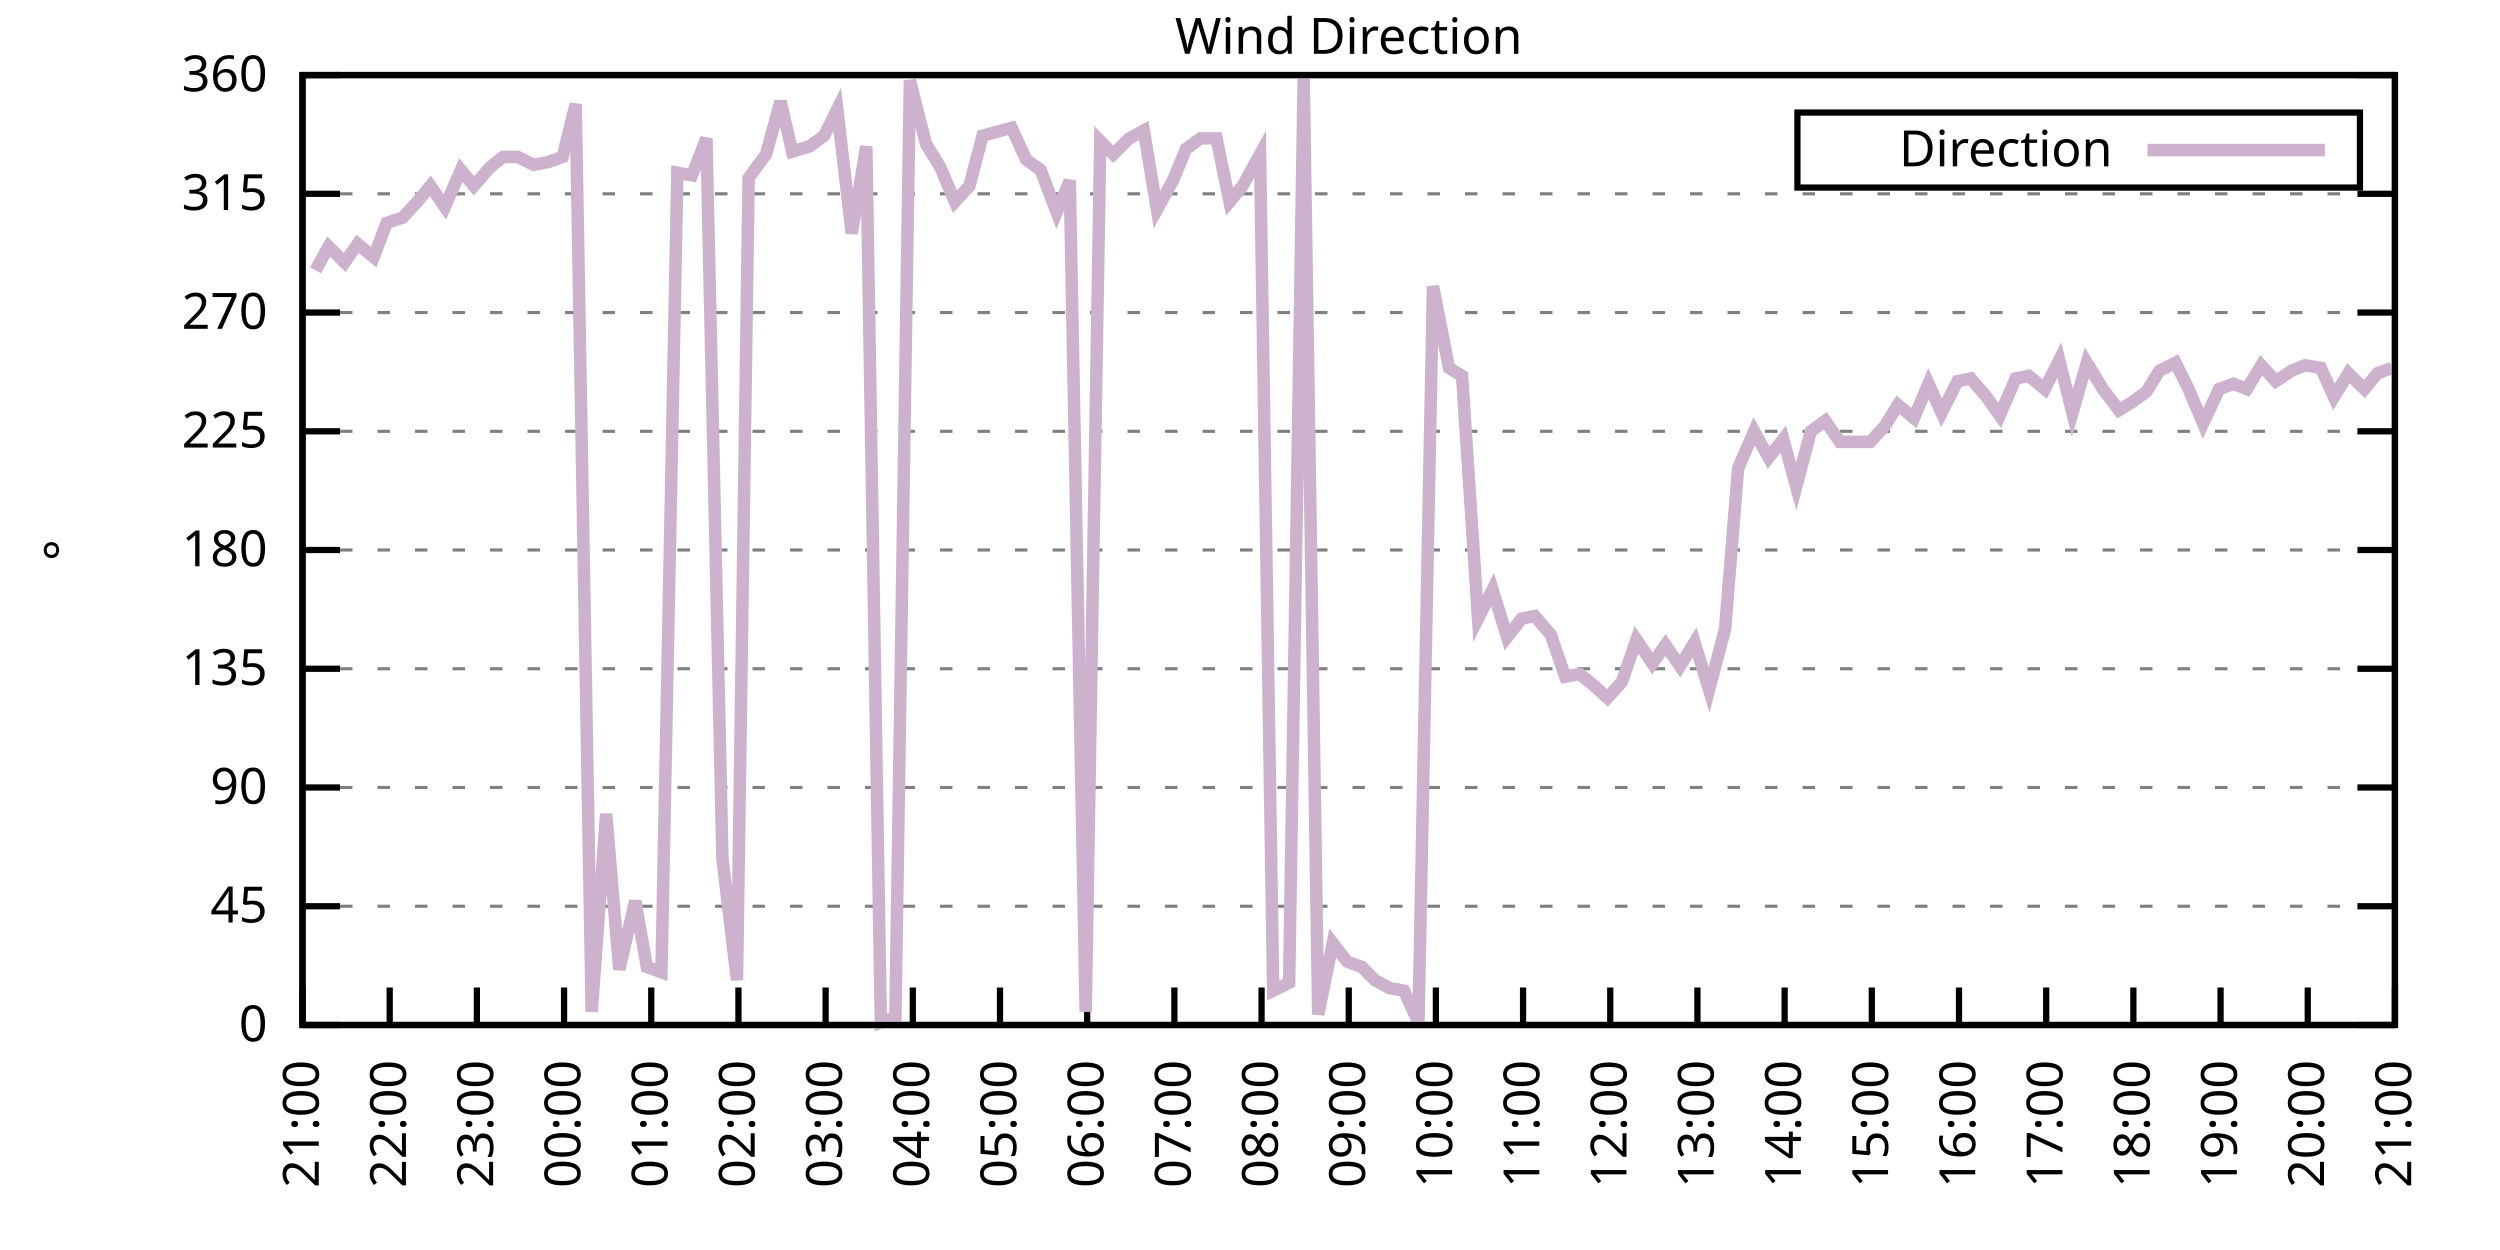
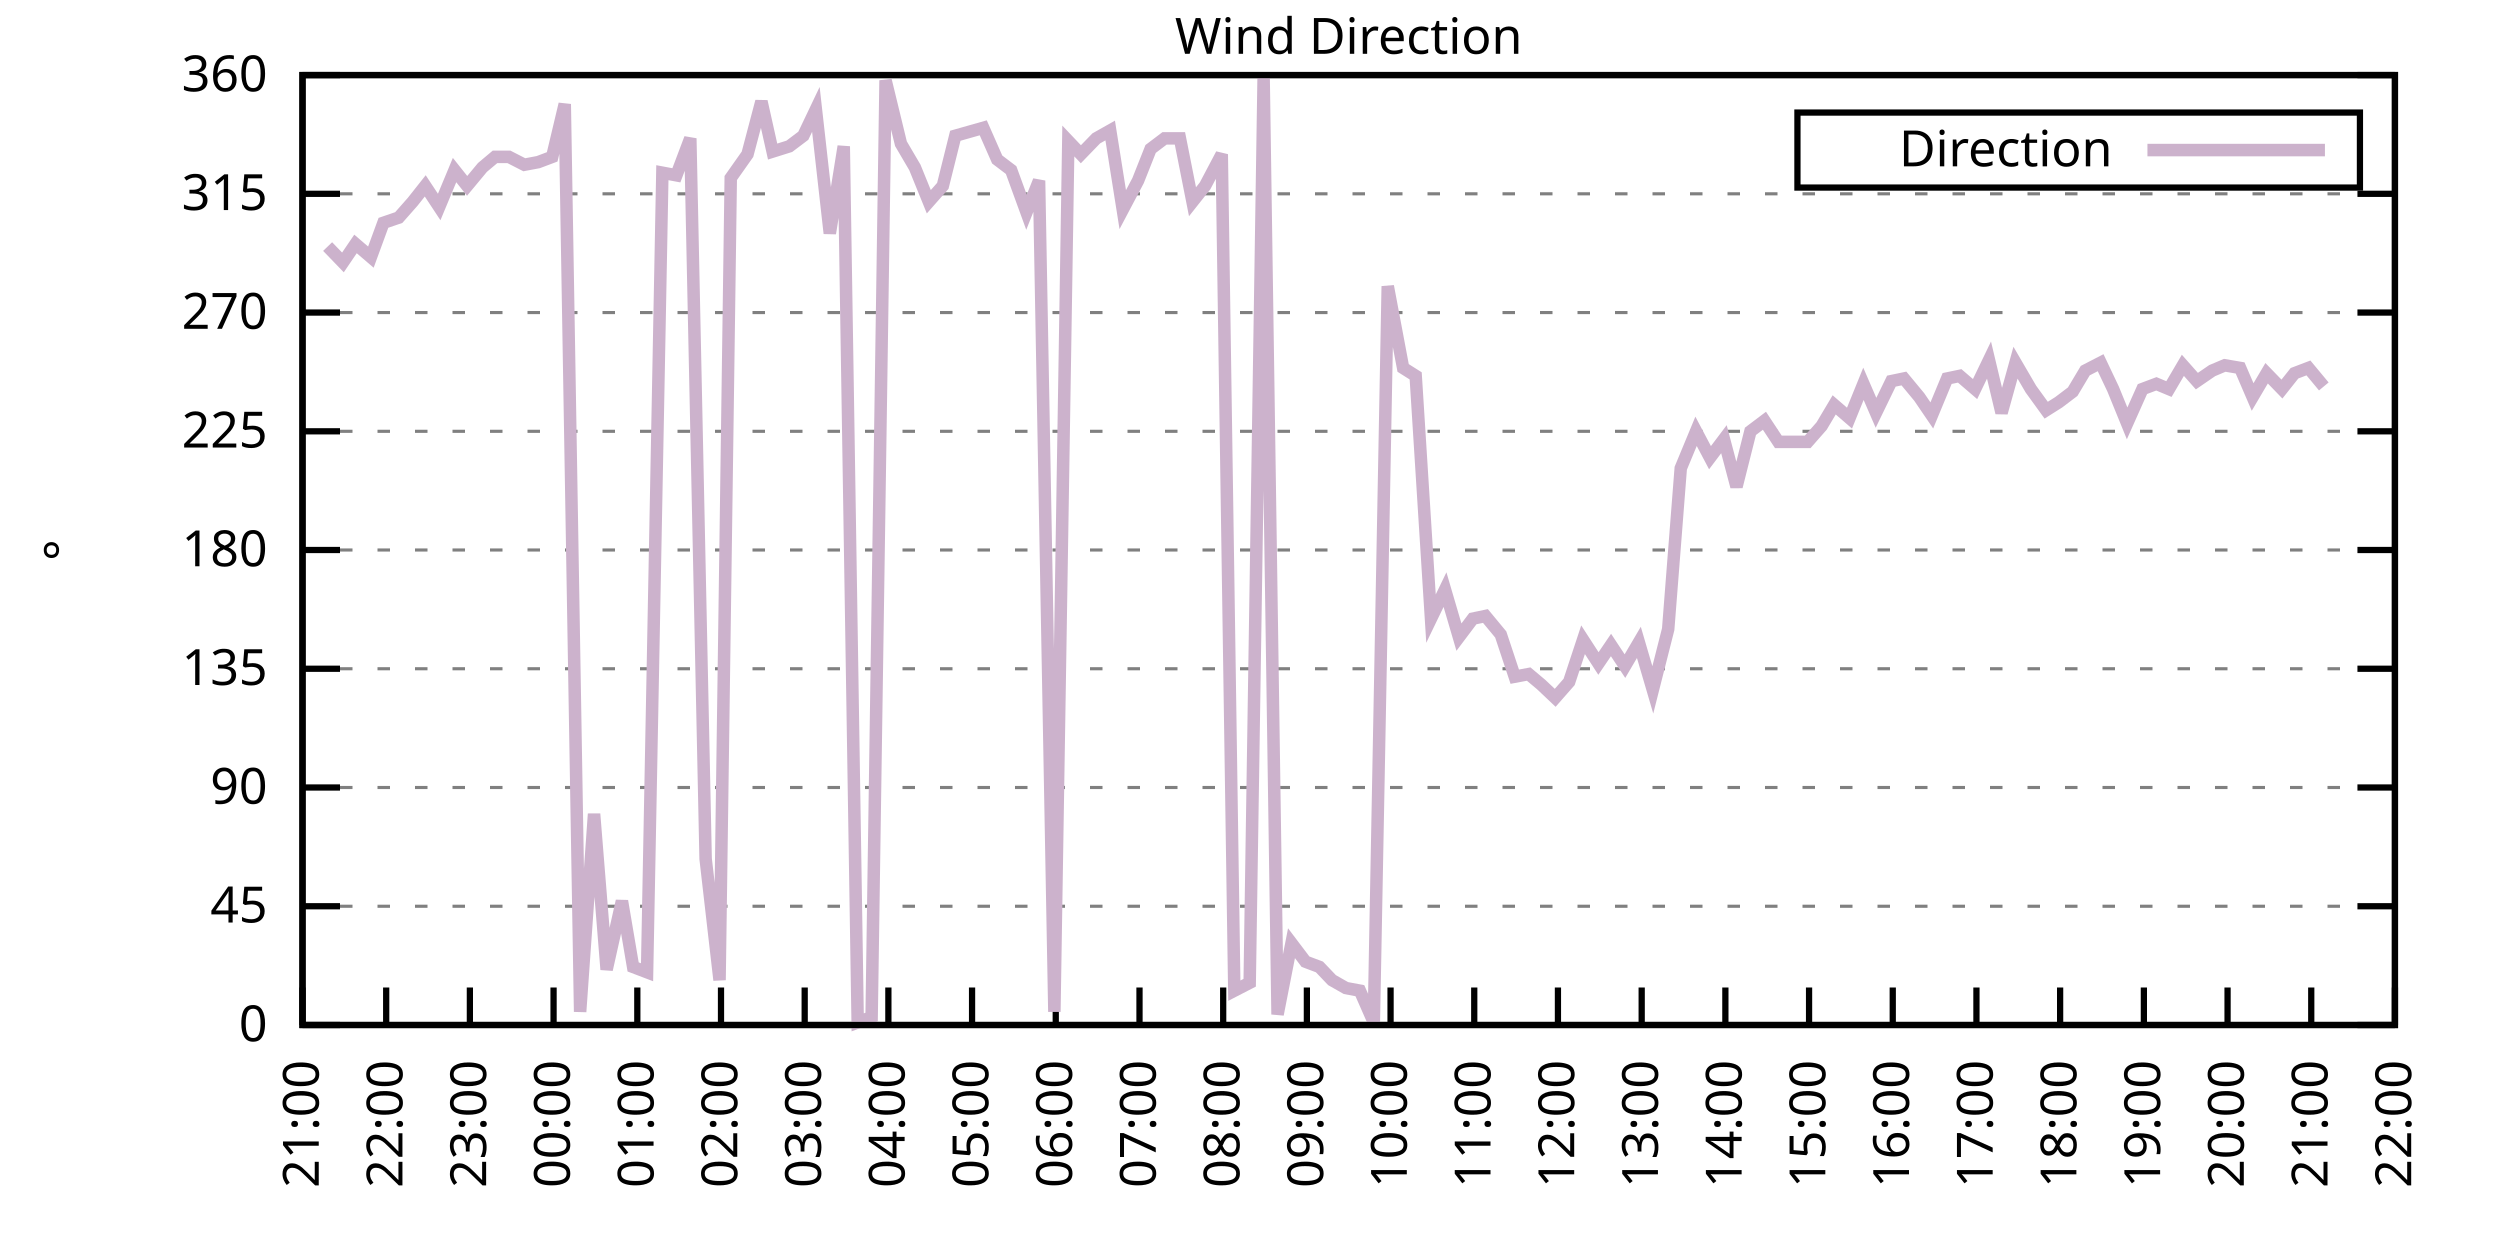
<svg xmlns="http://www.w3.org/2000/svg" xmlns:xlink="http://www.w3.org/1999/xlink" width="400" height="200" viewBox="0 0 400 200">
  <g id="gnuplot_canvas">
    <rect x="0" y="0" width="400" height="200" fill="none" />
    <defs>
      <circle id="gpDot" r="0.5" stroke-width="0.5" stroke="currentColor" />
      <path id="gpPt0" stroke-width="0.333" stroke="currentColor" d="M-1,0 h2 M0,-1 v2" />
      <path id="gpPt1" stroke-width="0.333" stroke="currentColor" d="M-1,-1 L1,1 M1,-1 L-1,1" />
      <path id="gpPt2" stroke-width="0.333" stroke="currentColor" d="M-1,0 L1,0 M0,-1 L0,1 M-1,-1 L1,1 M-1,1 L1,-1" />
      <rect id="gpPt3" stroke-width="0.333" stroke="currentColor" x="-1" y="-1" width="2" height="2" />
      <rect id="gpPt4" stroke-width="0.333" stroke="currentColor" fill="currentColor" x="-1" y="-1" width="2" height="2" />
      <circle id="gpPt5" stroke-width="0.333" stroke="currentColor" cx="0" cy="0" r="1" />
      <use xlink:href="#gpPt5" id="gpPt6" fill="currentColor" stroke="none" />
      <path id="gpPt7" stroke-width="0.333" stroke="currentColor" d="M0,-1.33 L-1.33,0.67 L1.33,0.67 z" />
      <use xlink:href="#gpPt7" id="gpPt8" fill="currentColor" stroke="none" />
      <use xlink:href="#gpPt7" id="gpPt9" stroke="currentColor" transform="rotate(180)" />
      <use xlink:href="#gpPt9" id="gpPt10" fill="currentColor" stroke="none" />
      <use xlink:href="#gpPt3" id="gpPt11" stroke="currentColor" transform="rotate(45)" />
      <use xlink:href="#gpPt11" id="gpPt12" fill="currentColor" stroke="none" />
      <path id="gpPt13" stroke-width="0.333" stroke="currentColor" d="M0,1.330 L1.265,0.411 L0.782,-1.067 L-0.782,-1.076 L-1.265,0.411 z" />
      <use xlink:href="#gpPt13" id="gpPt14" fill="currentColor" stroke="none" />
      <filter id="textbox" filterUnits="objectBoundingBox" x="0" y="0" height="1" width="1">
        <feFlood flood-color="white" flood-opacity="1" result="bgnd" />
        <feComposite in="SourceGraphic" in2="bgnd" operator="atop" />
      </filter>
      <filter id="greybox" filterUnits="objectBoundingBox" x="0" y="0" height="1" width="1">
        <feFlood flood-color="lightgrey" flood-opacity="1" result="grey" />
        <feComposite in="SourceGraphic" in2="grey" operator="atop" />
      </filter>
    </defs>
    <g fill="none" color="white" stroke="currentColor" stroke-width="1.00" stroke-linecap="butt" stroke-linejoin="miter">
</g>
    <g fill="none" color="black" stroke="currentColor" stroke-width="1.00" stroke-linecap="butt" stroke-linejoin="miter">
      <g stroke="none" shape-rendering="crispEdges">
        <polygon fill="rgb(255, 255, 255)" points="48.40,164.00 383.18,164.00 383.18,12.02 48.40,12.02 " />
      </g>
    </g>
    <g fill="none" color="black" stroke="currentColor" stroke-width="1.00" stroke-linecap="butt" stroke-linejoin="miter">
</g>
    <g fill="none" color="black" stroke="black" stroke-width="0.50" stroke-linecap="butt" stroke-linejoin="miter">
</g>
    <g fill="none" color="gray" stroke="currentColor" stroke-width="0.50" stroke-linecap="butt" stroke-linejoin="miter">
      <path stroke="gray" stroke-dasharray="2,4" class="gridline" d="M48.40,164.00 L383.19,164.00  " />
    </g>
    <g fill="none" color="gray" stroke="gray" stroke-width="1.00" stroke-linecap="butt" stroke-linejoin="miter">
</g>
    <g fill="none" color="black" stroke="currentColor" stroke-width="1.00" stroke-linecap="butt" stroke-linejoin="miter">
      <path stroke="black" d="M48.40,164.00 L54.40,164.00 M383.19,164.00 L377.19,164.00  " />
      <g transform="translate(42.80,166.60)" stroke="none" fill="black" font-family="Sans" font-size="8.00" text-anchor="end">
        <text>
          <tspan font-family="Sans"> 0</tspan>
        </text>
      </g>
    </g>
    <g fill="none" color="black" stroke="currentColor" stroke-width="1.00" stroke-linecap="butt" stroke-linejoin="miter">
</g>
    <g fill="none" color="black" stroke="black" stroke-width="0.50" stroke-linecap="butt" stroke-linejoin="miter">
</g>
    <g fill="none" color="gray" stroke="currentColor" stroke-width="0.50" stroke-linecap="butt" stroke-linejoin="miter">
      <path stroke="gray" stroke-dasharray="2,4" class="gridline" d="M48.40,145.00 L383.19,145.00  " />
    </g>
    <g fill="none" color="gray" stroke="gray" stroke-width="1.00" stroke-linecap="butt" stroke-linejoin="miter">
</g>
    <g fill="none" color="black" stroke="currentColor" stroke-width="1.00" stroke-linecap="butt" stroke-linejoin="miter">
      <path stroke="black" d="M48.40,145.00 L54.40,145.00 M383.19,145.00 L377.19,145.00  " />
      <g transform="translate(42.80,147.60)" stroke="none" fill="black" font-family="Sans" font-size="8.00" text-anchor="end">
        <text>
          <tspan font-family="Sans"> 45</tspan>
        </text>
      </g>
    </g>
    <g fill="none" color="black" stroke="currentColor" stroke-width="1.00" stroke-linecap="butt" stroke-linejoin="miter">
</g>
    <g fill="none" color="black" stroke="black" stroke-width="0.50" stroke-linecap="butt" stroke-linejoin="miter">
</g>
    <g fill="none" color="gray" stroke="currentColor" stroke-width="0.50" stroke-linecap="butt" stroke-linejoin="miter">
      <path stroke="gray" stroke-dasharray="2,4" class="gridline" d="M48.40,126.00 L383.19,126.00  " />
    </g>
    <g fill="none" color="gray" stroke="gray" stroke-width="1.00" stroke-linecap="butt" stroke-linejoin="miter">
</g>
    <g fill="none" color="black" stroke="currentColor" stroke-width="1.00" stroke-linecap="butt" stroke-linejoin="miter">
      <path stroke="black" d="M48.40,126.00 L54.40,126.00 M383.19,126.00 L377.19,126.00  " />
      <g transform="translate(42.80,128.60)" stroke="none" fill="black" font-family="Sans" font-size="8.00" text-anchor="end">
        <text>
          <tspan font-family="Sans"> 90</tspan>
        </text>
      </g>
    </g>
    <g fill="none" color="black" stroke="currentColor" stroke-width="1.00" stroke-linecap="butt" stroke-linejoin="miter">
</g>
    <g fill="none" color="black" stroke="black" stroke-width="0.50" stroke-linecap="butt" stroke-linejoin="miter">
</g>
    <g fill="none" color="gray" stroke="currentColor" stroke-width="0.50" stroke-linecap="butt" stroke-linejoin="miter">
      <path stroke="gray" stroke-dasharray="2,4" class="gridline" d="M48.40,107.00 L383.19,107.00  " />
    </g>
    <g fill="none" color="gray" stroke="gray" stroke-width="1.00" stroke-linecap="butt" stroke-linejoin="miter">
</g>
    <g fill="none" color="black" stroke="currentColor" stroke-width="1.00" stroke-linecap="butt" stroke-linejoin="miter">
      <path stroke="black" d="M48.40,107.00 L54.40,107.00 M383.19,107.00 L377.19,107.00  " />
      <g transform="translate(42.80,109.60)" stroke="none" fill="black" font-family="Sans" font-size="8.00" text-anchor="end">
        <text>
          <tspan font-family="Sans"> 135</tspan>
        </text>
      </g>
    </g>
    <g fill="none" color="black" stroke="currentColor" stroke-width="1.00" stroke-linecap="butt" stroke-linejoin="miter">
</g>
    <g fill="none" color="black" stroke="black" stroke-width="0.50" stroke-linecap="butt" stroke-linejoin="miter">
</g>
    <g fill="none" color="gray" stroke="currentColor" stroke-width="0.50" stroke-linecap="butt" stroke-linejoin="miter">
      <path stroke="gray" stroke-dasharray="2,4" class="gridline" d="M48.40,88.00 L383.19,88.00  " />
    </g>
    <g fill="none" color="gray" stroke="gray" stroke-width="1.00" stroke-linecap="butt" stroke-linejoin="miter">
</g>
    <g fill="none" color="black" stroke="currentColor" stroke-width="1.00" stroke-linecap="butt" stroke-linejoin="miter">
      <path stroke="black" d="M48.40,88.00 L54.40,88.00 M383.19,88.00 L377.19,88.00  " />
      <g transform="translate(42.80,90.60)" stroke="none" fill="black" font-family="Sans" font-size="8.00" text-anchor="end">
        <text>
          <tspan font-family="Sans"> 180</tspan>
        </text>
      </g>
    </g>
    <g fill="none" color="black" stroke="currentColor" stroke-width="1.00" stroke-linecap="butt" stroke-linejoin="miter">
</g>
    <g fill="none" color="black" stroke="black" stroke-width="0.50" stroke-linecap="butt" stroke-linejoin="miter">
</g>
    <g fill="none" color="gray" stroke="currentColor" stroke-width="0.50" stroke-linecap="butt" stroke-linejoin="miter">
      <path stroke="gray" stroke-dasharray="2,4" class="gridline" d="M48.40,69.01 L383.19,69.01  " />
    </g>
    <g fill="none" color="gray" stroke="gray" stroke-width="1.00" stroke-linecap="butt" stroke-linejoin="miter">
</g>
    <g fill="none" color="black" stroke="currentColor" stroke-width="1.00" stroke-linecap="butt" stroke-linejoin="miter">
      <path stroke="black" d="M48.40,69.01 L54.40,69.01 M383.19,69.01 L377.19,69.01  " />
      <g transform="translate(42.80,71.61)" stroke="none" fill="black" font-family="Sans" font-size="8.00" text-anchor="end">
        <text>
          <tspan font-family="Sans"> 225</tspan>
        </text>
      </g>
    </g>
    <g fill="none" color="black" stroke="currentColor" stroke-width="1.00" stroke-linecap="butt" stroke-linejoin="miter">
</g>
    <g fill="none" color="black" stroke="black" stroke-width="0.50" stroke-linecap="butt" stroke-linejoin="miter">
</g>
    <g fill="none" color="gray" stroke="currentColor" stroke-width="0.50" stroke-linecap="butt" stroke-linejoin="miter">
      <path stroke="gray" stroke-dasharray="2,4" class="gridline" d="M48.40,50.01 L383.19,50.01  " />
    </g>
    <g fill="none" color="gray" stroke="gray" stroke-width="1.00" stroke-linecap="butt" stroke-linejoin="miter">
</g>
    <g fill="none" color="black" stroke="currentColor" stroke-width="1.00" stroke-linecap="butt" stroke-linejoin="miter">
      <path stroke="black" d="M48.40,50.01 L54.40,50.01 M383.19,50.01 L377.19,50.01  " />
      <g transform="translate(42.80,52.61)" stroke="none" fill="black" font-family="Sans" font-size="8.00" text-anchor="end">
        <text>
          <tspan font-family="Sans"> 270</tspan>
        </text>
      </g>
    </g>
    <g fill="none" color="black" stroke="currentColor" stroke-width="1.00" stroke-linecap="butt" stroke-linejoin="miter">
</g>
    <g fill="none" color="black" stroke="black" stroke-width="0.50" stroke-linecap="butt" stroke-linejoin="miter">
</g>
    <g fill="none" color="gray" stroke="currentColor" stroke-width="0.50" stroke-linecap="butt" stroke-linejoin="miter">
      <path stroke="gray" stroke-dasharray="2,4" class="gridline" d="M48.40,31.01 L383.19,31.01  " />
    </g>
    <g fill="none" color="gray" stroke="gray" stroke-width="1.00" stroke-linecap="butt" stroke-linejoin="miter">
</g>
    <g fill="none" color="black" stroke="currentColor" stroke-width="1.00" stroke-linecap="butt" stroke-linejoin="miter">
      <path stroke="black" d="M48.40,31.01 L54.40,31.01 M383.19,31.01 L377.19,31.01  " />
      <g transform="translate(42.80,33.61)" stroke="none" fill="black" font-family="Sans" font-size="8.00" text-anchor="end">
        <text>
          <tspan font-family="Sans"> 315</tspan>
        </text>
      </g>
    </g>
    <g fill="none" color="black" stroke="currentColor" stroke-width="1.00" stroke-linecap="butt" stroke-linejoin="miter">
</g>
    <g fill="none" color="black" stroke="black" stroke-width="0.50" stroke-linecap="butt" stroke-linejoin="miter">
</g>
    <g fill="none" color="gray" stroke="currentColor" stroke-width="0.50" stroke-linecap="butt" stroke-linejoin="miter">
      <path stroke="gray" stroke-dasharray="2,4" class="gridline" d="M48.40,12.01 L383.19,12.01  " />
    </g>
    <g fill="none" color="gray" stroke="gray" stroke-width="1.00" stroke-linecap="butt" stroke-linejoin="miter">
</g>
    <g fill="none" color="black" stroke="currentColor" stroke-width="1.00" stroke-linecap="butt" stroke-linejoin="miter">
      <path stroke="black" d="M48.40,12.01 L54.40,12.01 M383.19,12.01 L377.19,12.01  " />
      <g transform="translate(42.80,14.61)" stroke="none" fill="black" font-family="Sans" font-size="8.00" text-anchor="end">
        <text>
          <tspan font-family="Sans"> 360</tspan>
        </text>
      </g>
    </g>
    <g fill="none" color="black" stroke="currentColor" stroke-width="1.00" stroke-linecap="butt" stroke-linejoin="miter">
      <path stroke="black" d="M48.40,164.00 L48.40,158.00  " />
      <g transform="translate(51.00,169.60) rotate(270.00)" stroke="none" fill="black" font-family="Sans" font-size="8.00" text-anchor="end">
        <text>
          <tspan font-family="Sans">21:00</tspan>
        </text>
      </g>
    </g>
    <g fill="none" color="black" stroke="currentColor" stroke-width="1.00" stroke-linecap="butt" stroke-linejoin="miter">
-       <path stroke="black" d="M62.35,164.00 L62.35,158.00  " />
-       <g transform="translate(64.95,169.60) rotate(270.00)" stroke="none" fill="black" font-family="Sans" font-size="8.00" text-anchor="end">
+       <path stroke="black" d="M61.79,164.00 L61.79,158.00  " />
+       <g transform="translate(64.39,169.60) rotate(270.00)" stroke="none" fill="black" font-family="Sans" font-size="8.00" text-anchor="end">
        <text>
          <tspan font-family="Sans">22:00</tspan>
        </text>
      </g>
    </g>
    <g fill="none" color="black" stroke="currentColor" stroke-width="1.00" stroke-linecap="butt" stroke-linejoin="miter">
-       <path stroke="black" d="M76.30,164.00 L76.30,158.00  " />
-       <g transform="translate(78.90,169.60) rotate(270.00)" stroke="none" fill="black" font-family="Sans" font-size="8.00" text-anchor="end">
+       <path stroke="black" d="M75.18,164.00 L75.18,158.00  " />
+       <g transform="translate(77.78,169.60) rotate(270.00)" stroke="none" fill="black" font-family="Sans" font-size="8.00" text-anchor="end">
        <text>
          <tspan font-family="Sans">23:00</tspan>
        </text>
      </g>
    </g>
    <g fill="none" color="black" stroke="currentColor" stroke-width="1.00" stroke-linecap="butt" stroke-linejoin="miter">
-       <path stroke="black" d="M90.25,164.00 L90.25,158.00  " />
-       <g transform="translate(92.85,169.60) rotate(270.00)" stroke="none" fill="black" font-family="Sans" font-size="8.00" text-anchor="end">
+       <path stroke="black" d="M88.57,164.00 L88.57,158.00  " />
+       <g transform="translate(91.17,169.60) rotate(270.00)" stroke="none" fill="black" font-family="Sans" font-size="8.00" text-anchor="end">
        <text>
          <tspan font-family="Sans">00:00</tspan>
        </text>
      </g>
    </g>
    <g fill="none" color="black" stroke="currentColor" stroke-width="1.00" stroke-linecap="butt" stroke-linejoin="miter">
-       <path stroke="black" d="M104.20,164.00 L104.20,158.00  " />
-       <g transform="translate(106.80,169.60) rotate(270.00)" stroke="none" fill="black" font-family="Sans" font-size="8.00" text-anchor="end">
+       <path stroke="black" d="M101.97,164.00 L101.97,158.00  " />
+       <g transform="translate(104.57,169.60) rotate(270.00)" stroke="none" fill="black" font-family="Sans" font-size="8.00" text-anchor="end">
        <text>
          <tspan font-family="Sans">01:00</tspan>
        </text>
      </g>
    </g>
    <g fill="none" color="black" stroke="currentColor" stroke-width="1.00" stroke-linecap="butt" stroke-linejoin="miter">
-       <path stroke="black" d="M118.15,164.00 L118.15,158.00  " />
-       <g transform="translate(120.75,169.60) rotate(270.00)" stroke="none" fill="black" font-family="Sans" font-size="8.00" text-anchor="end">
+       <path stroke="black" d="M115.36,164.00 L115.36,158.00  " />
+       <g transform="translate(117.96,169.60) rotate(270.00)" stroke="none" fill="black" font-family="Sans" font-size="8.00" text-anchor="end">
        <text>
          <tspan font-family="Sans">02:00</tspan>
        </text>
      </g>
    </g>
    <g fill="none" color="black" stroke="currentColor" stroke-width="1.00" stroke-linecap="butt" stroke-linejoin="miter">
-       <path stroke="black" d="M132.10,164.00 L132.10,158.00  " />
-       <g transform="translate(134.70,169.60) rotate(270.00)" stroke="none" fill="black" font-family="Sans" font-size="8.00" text-anchor="end">
+       <path stroke="black" d="M128.75,164.00 L128.75,158.00  " />
+       <g transform="translate(131.35,169.60) rotate(270.00)" stroke="none" fill="black" font-family="Sans" font-size="8.00" text-anchor="end">
        <text>
          <tspan font-family="Sans">03:00</tspan>
        </text>
      </g>
    </g>
    <g fill="none" color="black" stroke="currentColor" stroke-width="1.00" stroke-linecap="butt" stroke-linejoin="miter">
-       <path stroke="black" d="M146.05,164.00 L146.05,158.00  " />
-       <g transform="translate(148.65,169.60) rotate(270.00)" stroke="none" fill="black" font-family="Sans" font-size="8.00" text-anchor="end">
+       <path stroke="black" d="M142.14,164.00 L142.14,158.00  " />
+       <g transform="translate(144.74,169.60) rotate(270.00)" stroke="none" fill="black" font-family="Sans" font-size="8.00" text-anchor="end">
        <text>
          <tspan font-family="Sans">04:00</tspan>
        </text>
      </g>
    </g>
    <g fill="none" color="black" stroke="currentColor" stroke-width="1.00" stroke-linecap="butt" stroke-linejoin="miter">
-       <path stroke="black" d="M160.00,164.00 L160.00,158.00  " />
-       <g transform="translate(162.60,169.60) rotate(270.00)" stroke="none" fill="black" font-family="Sans" font-size="8.00" text-anchor="end">
+       <path stroke="black" d="M155.53,164.00 L155.53,158.00  " />
+       <g transform="translate(158.13,169.60) rotate(270.00)" stroke="none" fill="black" font-family="Sans" font-size="8.00" text-anchor="end">
        <text>
          <tspan font-family="Sans">05:00</tspan>
        </text>
      </g>
    </g>
    <g fill="none" color="black" stroke="currentColor" stroke-width="1.00" stroke-linecap="butt" stroke-linejoin="miter">
-       <path stroke="black" d="M173.95,164.00 L173.95,158.00  " />
-       <g transform="translate(176.55,169.60) rotate(270.00)" stroke="none" fill="black" font-family="Sans" font-size="8.00" text-anchor="end">
+       <path stroke="black" d="M168.92,164.00 L168.92,158.00  " />
+       <g transform="translate(171.52,169.60) rotate(270.00)" stroke="none" fill="black" font-family="Sans" font-size="8.00" text-anchor="end">
        <text>
          <tspan font-family="Sans">06:00</tspan>
        </text>
      </g>
    </g>
    <g fill="none" color="black" stroke="currentColor" stroke-width="1.00" stroke-linecap="butt" stroke-linejoin="miter">
-       <path stroke="black" d="M187.90,164.00 L187.90,158.00  " />
-       <g transform="translate(190.50,169.60) rotate(270.00)" stroke="none" fill="black" font-family="Sans" font-size="8.00" text-anchor="end">
+       <path stroke="black" d="M182.32,164.00 L182.32,158.00  " />
+       <g transform="translate(184.92,169.60) rotate(270.00)" stroke="none" fill="black" font-family="Sans" font-size="8.00" text-anchor="end">
        <text>
          <tspan font-family="Sans">07:00</tspan>
        </text>
      </g>
    </g>
    <g fill="none" color="black" stroke="currentColor" stroke-width="1.00" stroke-linecap="butt" stroke-linejoin="miter">
-       <path stroke="black" d="M201.85,164.00 L201.85,158.00  " />
-       <g transform="translate(204.45,169.60) rotate(270.00)" stroke="none" fill="black" font-family="Sans" font-size="8.00" text-anchor="end">
+       <path stroke="black" d="M195.71,164.00 L195.71,158.00  " />
+       <g transform="translate(198.31,169.60) rotate(270.00)" stroke="none" fill="black" font-family="Sans" font-size="8.00" text-anchor="end">
        <text>
          <tspan font-family="Sans">08:00</tspan>
        </text>
      </g>
    </g>
    <g fill="none" color="black" stroke="currentColor" stroke-width="1.00" stroke-linecap="butt" stroke-linejoin="miter">
-       <path stroke="black" d="M215.80,164.00 L215.80,158.00  " />
-       <g transform="translate(218.40,169.60) rotate(270.00)" stroke="none" fill="black" font-family="Sans" font-size="8.00" text-anchor="end">
+       <path stroke="black" d="M209.10,164.00 L209.10,158.00  " />
+       <g transform="translate(211.70,169.60) rotate(270.00)" stroke="none" fill="black" font-family="Sans" font-size="8.00" text-anchor="end">
        <text>
          <tspan font-family="Sans">09:00</tspan>
        </text>
      </g>
    </g>
    <g fill="none" color="black" stroke="currentColor" stroke-width="1.00" stroke-linecap="butt" stroke-linejoin="miter">
-       <path stroke="black" d="M229.74,164.00 L229.74,158.00  " />
-       <g transform="translate(232.34,169.60) rotate(270.00)" stroke="none" fill="black" font-family="Sans" font-size="8.00" text-anchor="end">
+       <path stroke="black" d="M222.49,164.00 L222.49,158.00  " />
+       <g transform="translate(225.09,169.60) rotate(270.00)" stroke="none" fill="black" font-family="Sans" font-size="8.00" text-anchor="end">
        <text>
          <tspan font-family="Sans">10:00</tspan>
        </text>
      </g>
    </g>
    <g fill="none" color="black" stroke="currentColor" stroke-width="1.00" stroke-linecap="butt" stroke-linejoin="miter">
-       <path stroke="black" d="M243.69,164.00 L243.69,158.00  " />
-       <g transform="translate(246.29,169.60) rotate(270.00)" stroke="none" fill="black" font-family="Sans" font-size="8.00" text-anchor="end">
+       <path stroke="black" d="M235.88,164.00 L235.88,158.00  " />
+       <g transform="translate(238.48,169.60) rotate(270.00)" stroke="none" fill="black" font-family="Sans" font-size="8.00" text-anchor="end">
        <text>
          <tspan font-family="Sans">11:00</tspan>
        </text>
      </g>
    </g>
    <g fill="none" color="black" stroke="currentColor" stroke-width="1.00" stroke-linecap="butt" stroke-linejoin="miter">
-       <path stroke="black" d="M257.64,164.00 L257.64,158.00  " />
-       <g transform="translate(260.24,169.60) rotate(270.00)" stroke="none" fill="black" font-family="Sans" font-size="8.00" text-anchor="end">
+       <path stroke="black" d="M249.27,164.00 L249.27,158.00  " />
+       <g transform="translate(251.87,169.60) rotate(270.00)" stroke="none" fill="black" font-family="Sans" font-size="8.00" text-anchor="end">
        <text>
          <tspan font-family="Sans">12:00</tspan>
        </text>
      </g>
    </g>
    <g fill="none" color="black" stroke="currentColor" stroke-width="1.00" stroke-linecap="butt" stroke-linejoin="miter">
-       <path stroke="black" d="M271.59,164.00 L271.59,158.00  " />
-       <g transform="translate(274.19,169.60) rotate(270.00)" stroke="none" fill="black" font-family="Sans" font-size="8.00" text-anchor="end">
+       <path stroke="black" d="M262.67,164.00 L262.67,158.00  " />
+       <g transform="translate(265.27,169.60) rotate(270.00)" stroke="none" fill="black" font-family="Sans" font-size="8.00" text-anchor="end">
        <text>
          <tspan font-family="Sans">13:00</tspan>
        </text>
      </g>
    </g>
    <g fill="none" color="black" stroke="currentColor" stroke-width="1.00" stroke-linecap="butt" stroke-linejoin="miter">
-       <path stroke="black" d="M285.54,164.00 L285.54,158.00  " />
-       <g transform="translate(288.14,169.60) rotate(270.00)" stroke="none" fill="black" font-family="Sans" font-size="8.00" text-anchor="end">
+       <path stroke="black" d="M276.06,164.00 L276.06,158.00  " />
+       <g transform="translate(278.66,169.60) rotate(270.00)" stroke="none" fill="black" font-family="Sans" font-size="8.00" text-anchor="end">
        <text>
          <tspan font-family="Sans">14:00</tspan>
        </text>
      </g>
    </g>
    <g fill="none" color="black" stroke="currentColor" stroke-width="1.00" stroke-linecap="butt" stroke-linejoin="miter">
-       <path stroke="black" d="M299.49,164.00 L299.49,158.00  " />
-       <g transform="translate(302.09,169.60) rotate(270.00)" stroke="none" fill="black" font-family="Sans" font-size="8.00" text-anchor="end">
+       <path stroke="black" d="M289.45,164.00 L289.45,158.00  " />
+       <g transform="translate(292.05,169.60) rotate(270.00)" stroke="none" fill="black" font-family="Sans" font-size="8.00" text-anchor="end">
        <text>
          <tspan font-family="Sans">15:00</tspan>
        </text>
      </g>
    </g>
    <g fill="none" color="black" stroke="currentColor" stroke-width="1.00" stroke-linecap="butt" stroke-linejoin="miter">
-       <path stroke="black" d="M313.44,164.00 L313.44,158.00  " />
-       <g transform="translate(316.04,169.60) rotate(270.00)" stroke="none" fill="black" font-family="Sans" font-size="8.00" text-anchor="end">
+       <path stroke="black" d="M302.84,164.00 L302.84,158.00  " />
+       <g transform="translate(305.44,169.60) rotate(270.00)" stroke="none" fill="black" font-family="Sans" font-size="8.00" text-anchor="end">
        <text>
          <tspan font-family="Sans">16:00</tspan>
        </text>
      </g>
    </g>
    <g fill="none" color="black" stroke="currentColor" stroke-width="1.00" stroke-linecap="butt" stroke-linejoin="miter">
-       <path stroke="black" d="M327.39,164.00 L327.39,158.00  " />
-       <g transform="translate(329.99,169.60) rotate(270.00)" stroke="none" fill="black" font-family="Sans" font-size="8.00" text-anchor="end">
+       <path stroke="black" d="M316.23,164.00 L316.23,158.00  " />
+       <g transform="translate(318.83,169.60) rotate(270.00)" stroke="none" fill="black" font-family="Sans" font-size="8.00" text-anchor="end">
        <text>
          <tspan font-family="Sans">17:00</tspan>
        </text>
      </g>
    </g>
    <g fill="none" color="black" stroke="currentColor" stroke-width="1.00" stroke-linecap="butt" stroke-linejoin="miter">
-       <path stroke="black" d="M341.34,164.00 L341.34,158.00  " />
-       <g transform="translate(343.94,169.60) rotate(270.00)" stroke="none" fill="black" font-family="Sans" font-size="8.00" text-anchor="end">
+       <path stroke="black" d="M329.62,164.00 L329.62,158.00  " />
+       <g transform="translate(332.22,169.60) rotate(270.00)" stroke="none" fill="black" font-family="Sans" font-size="8.00" text-anchor="end">
        <text>
          <tspan font-family="Sans">18:00</tspan>
        </text>
      </g>
    </g>
    <g fill="none" color="black" stroke="currentColor" stroke-width="1.00" stroke-linecap="butt" stroke-linejoin="miter">
-       <path stroke="black" d="M355.29,164.00 L355.29,158.00  " />
-       <g transform="translate(357.89,169.60) rotate(270.00)" stroke="none" fill="black" font-family="Sans" font-size="8.00" text-anchor="end">
+       <path stroke="black" d="M343.02,164.00 L343.02,158.00  " />
+       <g transform="translate(345.62,169.60) rotate(270.00)" stroke="none" fill="black" font-family="Sans" font-size="8.00" text-anchor="end">
        <text>
          <tspan font-family="Sans">19:00</tspan>
        </text>
      </g>
    </g>
    <g fill="none" color="black" stroke="currentColor" stroke-width="1.00" stroke-linecap="butt" stroke-linejoin="miter">
-       <path stroke="black" d="M369.24,164.00 L369.24,158.00  " />
-       <g transform="translate(371.84,169.60) rotate(270.00)" stroke="none" fill="black" font-family="Sans" font-size="8.00" text-anchor="end">
+       <path stroke="black" d="M356.41,164.00 L356.41,158.00  " />
+       <g transform="translate(359.01,169.60) rotate(270.00)" stroke="none" fill="black" font-family="Sans" font-size="8.00" text-anchor="end">
        <text>
          <tspan font-family="Sans">20:00</tspan>
+         </text>
+       </g>
+     </g>
+     <g fill="none" color="black" stroke="currentColor" stroke-width="1.00" stroke-linecap="butt" stroke-linejoin="miter">
+       <path stroke="black" d="M369.80,164.00 L369.80,158.00  " />
+       <g transform="translate(372.40,169.60) rotate(270.00)" stroke="none" fill="black" font-family="Sans" font-size="8.00" text-anchor="end">
+         <text>
+           <tspan font-family="Sans">21:00</tspan>
        </text>
      </g>
    </g>
    <g fill="none" color="black" stroke="currentColor" stroke-width="1.00" stroke-linecap="butt" stroke-linejoin="miter">
      <path stroke="black" d="M383.19,164.00 L383.19,158.00  " />
      <g transform="translate(385.79,169.60) rotate(270.00)" stroke="none" fill="black" font-family="Sans" font-size="8.00" text-anchor="end">
        <text>
-           <tspan font-family="Sans">21:00</tspan>
+           <tspan font-family="Sans">22:00</tspan>
        </text>
      </g>
    </g>
    <g fill="none" color="black" stroke="currentColor" stroke-width="1.00" stroke-linecap="butt" stroke-linejoin="miter">
</g>
    <g fill="none" color="black" stroke="currentColor" stroke-width="1.00" stroke-linecap="butt" stroke-linejoin="miter">
      <path stroke="black" d="M48.40,12.01 L48.40,164.00 L383.19,164.00 L383.19,12.01 L48.40,12.01 Z  " />
    </g>
    <g fill="none" color="black" stroke="currentColor" stroke-width="1.00" stroke-linecap="butt" stroke-linejoin="miter">
</g>
    <g fill="none" color="black" stroke="currentColor" stroke-width="1.00" stroke-linecap="butt" stroke-linejoin="miter">
      <path stroke="black" d="M287.59,30.01 L287.59,18.01 L377.59,18.01 L377.59,30.01 L287.59,30.01 Z  " />
    </g>
    <g id="Wind_direction_plot_1">
      <g fill="none" color="white" stroke="black" stroke-width="2.00" stroke-linecap="butt" stroke-linejoin="miter">
</g>
      <g fill="none" color="black" stroke="currentColor" stroke-width="2.00" stroke-linecap="butt" stroke-linejoin="miter">
        <g transform="translate(337.99,26.61)" stroke="none" fill="black" font-family="Sans" font-size="8.00" text-anchor="end">
          <text>
            <tspan font-family="Sans">Direction</tspan>
          </text>
        </g>
      </g>
      <g fill="none" color="black" stroke="currentColor" stroke-width="2.00" stroke-linecap="butt" stroke-linejoin="miter">
-         <path stroke="rgb(204, 178, 204)" d="M343.59,24.01 L371.99,24.01 M50.49,43.25 L52.58,39.45 L55.14,41.99 L57.23,39.03 L59.79,41.14 L61.88,35.65   L64.44,34.81 L66.77,32.28 L68.86,29.74 L71.18,33.12 L73.74,27.21 L75.83,29.74 L78.39,26.79 L80.48,25.10   L82.81,25.10 L85.37,26.36 L87.69,25.94 L90.02,25.10 L92.11,16.65 L94.67,161.89 L96.99,130.22 L99.08,155.13   L101.64,144.16 L103.50,154.71 L105.83,155.56 L108.38,27.63 L110.71,28.05 L113.03,22.14 L115.59,137.40 L117.92,156.82   L119.78,28.48 L122.57,24.68 L124.89,16.23 L126.75,24.25 L129.54,23.41 L131.87,21.72 L133.96,17.50 L136.28,37.34   L138.61,23.41 L140.93,163.58 L143.26,162.73 L145.58,12.85 L148.14,22.99 L150.46,26.79 L152.79,32.28 L155.11,29.74   L157.21,21.72 L161.86,20.45 L164.18,25.52 L166.51,27.21 L169.06,33.96 L171.16,28.90 L173.71,161.89 L176.04,22.56   L178.13,24.68 L180.69,22.14 L183.01,20.88 L185.11,33.54 L187.66,28.90 L189.76,23.83 L192.08,22.14 L194.64,22.14   L196.73,32.28 L198.82,29.74 L201.61,24.68 L203.71,158.51 L206.26,157.24 L208.59,12.43 L210.91,162.31 L213.24,150.91   L215.56,153.87 L217.89,154.71 L219.98,156.82 L222.30,158.09 L224.63,158.51 L226.95,163.58 L229.28,45.79 L231.84,58.87   L233.93,60.14 L236.49,98.98 L238.81,94.34 L241.14,101.94 L243.46,98.98 L245.55,98.56 L248.11,101.52 L250.44,108.27   L252.76,107.85 L254.85,109.54 L257.18,111.65 L259.50,109.11 L261.83,102.36 L264.39,106.16 L266.48,103.20 L268.80,106.58   L271.13,102.78 L273.45,110.38 L276.01,100.67 L278.10,74.92 L280.66,69.01 L282.99,73.23 L285.31,70.27 L287.40,77.87   L289.73,69.01 L292.05,67.32 L294.38,70.70 L296.94,70.70 L299.26,70.70 L301.58,68.16 L303.68,64.78 L306.23,66.90   L308.56,61.41 L310.65,66.05 L313.21,60.98 L315.30,60.56 L317.86,63.52 L319.95,66.47 L322.51,60.56 L324.60,60.14   L327.16,62.25 L329.48,57.61 L331.58,66.05 L333.90,58.03 L336.46,62.25 L339.02,65.63 L341.11,64.36 L343.43,62.67   L345.53,59.30 L348.08,58.03 L350.18,62.25 L352.50,67.74 L355.06,62.25 L357.38,61.41 L359.48,62.25 L361.80,58.45   L364.13,60.98 L366.68,59.30 L368.78,58.45 L371.33,58.87 L373.43,63.52 L375.75,59.72 L378.31,62.25 L380.40,59.72   L382.73,58.87  " />
+         <path stroke="rgb(204, 178, 204)" d="M343.59,24.01 L371.99,24.01 M52.42,39.45 L54.87,41.99 L56.88,39.03 L59.34,41.14 L61.35,35.65 L63.80,34.81   L66.03,32.28 L68.04,29.74 L70.27,33.12 L72.73,27.21 L74.74,29.74 L77.19,26.79 L79.20,25.10 L81.43,25.10   L83.89,26.36 L86.12,25.94 L88.35,25.10 L90.36,16.65 L92.82,161.89 L95.05,130.22 L97.06,155.13 L99.51,144.16   L101.30,154.71 L103.53,155.56 L105.98,27.63 L108.22,28.05 L110.45,22.14 L112.90,137.40 L115.13,156.82 L116.92,28.48   L119.60,24.68 L121.83,16.23 L123.62,24.25 L126.29,23.41 L128.53,21.72 L130.54,17.50 L132.77,37.34 L135.00,23.41   L137.23,163.58 L139.46,162.73 L141.69,12.85 L144.15,22.99 L146.38,26.79 L148.61,32.28 L150.85,29.74 L152.85,21.72   L157.32,20.45 L159.55,25.52 L161.78,27.21 L164.24,33.96 L166.25,28.90 L168.70,161.89 L170.93,22.56 L172.94,24.68   L175.40,22.14 L177.63,20.88 L179.64,33.54 L182.09,28.90 L184.10,23.83 L186.33,22.14 L188.79,22.14 L190.80,32.28   L192.81,29.74 L195.48,24.68 L197.49,158.51 L199.95,157.24 L202.18,12.43 L204.41,162.31 L206.64,150.91 L208.88,153.87   L211.11,154.71 L213.12,156.82 L215.35,158.09 L217.58,158.51 L219.81,163.58 L222.04,45.79 L224.50,58.87 L226.51,60.14   L228.96,98.98 L231.20,94.34 L233.43,101.94 L235.66,98.98 L237.67,98.56 L240.12,101.52 L242.36,108.27 L244.59,107.85   L246.60,109.54 L248.83,111.65 L251.06,109.11 L253.29,102.36 L255.75,106.16 L257.76,103.20 L259.99,106.58 L262.22,102.78   L264.45,110.38 L266.91,100.67 L268.92,74.92 L271.37,69.01 L273.60,73.23 L275.83,70.27 L277.84,77.87 L280.07,69.01   L282.31,67.32 L284.54,70.70 L286.99,70.70 L289.23,70.70 L291.46,68.16 L293.47,64.78 L295.92,66.90 L298.15,61.41   L300.16,66.05 L302.62,60.98 L304.63,60.56 L307.08,63.52 L309.09,66.47 L311.54,60.56 L313.55,60.14 L316.01,62.25   L318.24,57.61 L320.25,66.05 L322.48,58.03 L324.94,62.25 L327.39,65.63 L329.40,64.36 L331.63,62.67 L333.64,59.30   L336.10,58.03 L338.10,62.25 L340.34,67.74 L342.79,62.25 L345.02,61.41 L347.03,62.25 L349.26,58.45 L351.50,60.98   L353.95,59.30 L355.96,58.45 L358.42,58.87 L360.42,63.52 L362.66,59.72 L365.11,62.25 L367.12,59.72 L369.35,58.87   L371.81,61.83  " />
      </g>
    </g>
    <g fill="none" color="black" stroke="currentColor" stroke-width="2.00" stroke-linecap="butt" stroke-linejoin="miter">
</g>
    <g fill="none" color="black" stroke="black" stroke-width="1.00" stroke-linecap="butt" stroke-linejoin="miter">
</g>
    <g fill="none" color="black" stroke="currentColor" stroke-width="1.00" stroke-linecap="butt" stroke-linejoin="miter">
      <path stroke="black" d="M48.40,12.01 L48.40,164.00 L383.19,164.00 L383.19,12.01 L48.40,12.01 Z  " />
      <g transform="translate(12.80,88.01) rotate(270.00)" stroke="none" fill="black" font-family="Sans" font-size="8.00" text-anchor="middle">
        <text>
          <tspan font-family="Sans">°</tspan>
        </text>
      </g>
    </g>
    <g fill="none" color="black" stroke="currentColor" stroke-width="1.00" stroke-linecap="butt" stroke-linejoin="miter">
</g>
    <g fill="none" color="black" stroke="currentColor" stroke-width="1.00" stroke-linecap="butt" stroke-linejoin="miter">
      <g transform="translate(215.79,8.61)" stroke="none" fill="black" font-family="Sans" font-size="8.00" text-anchor="middle">
        <text>
          <tspan font-family="Sans">Wind Direction</tspan>
        </text>
      </g>
    </g>
    <g fill="none" color="black" stroke="currentColor" stroke-width="1.00" stroke-linecap="butt" stroke-linejoin="miter">
</g>
  </g>
</svg>
